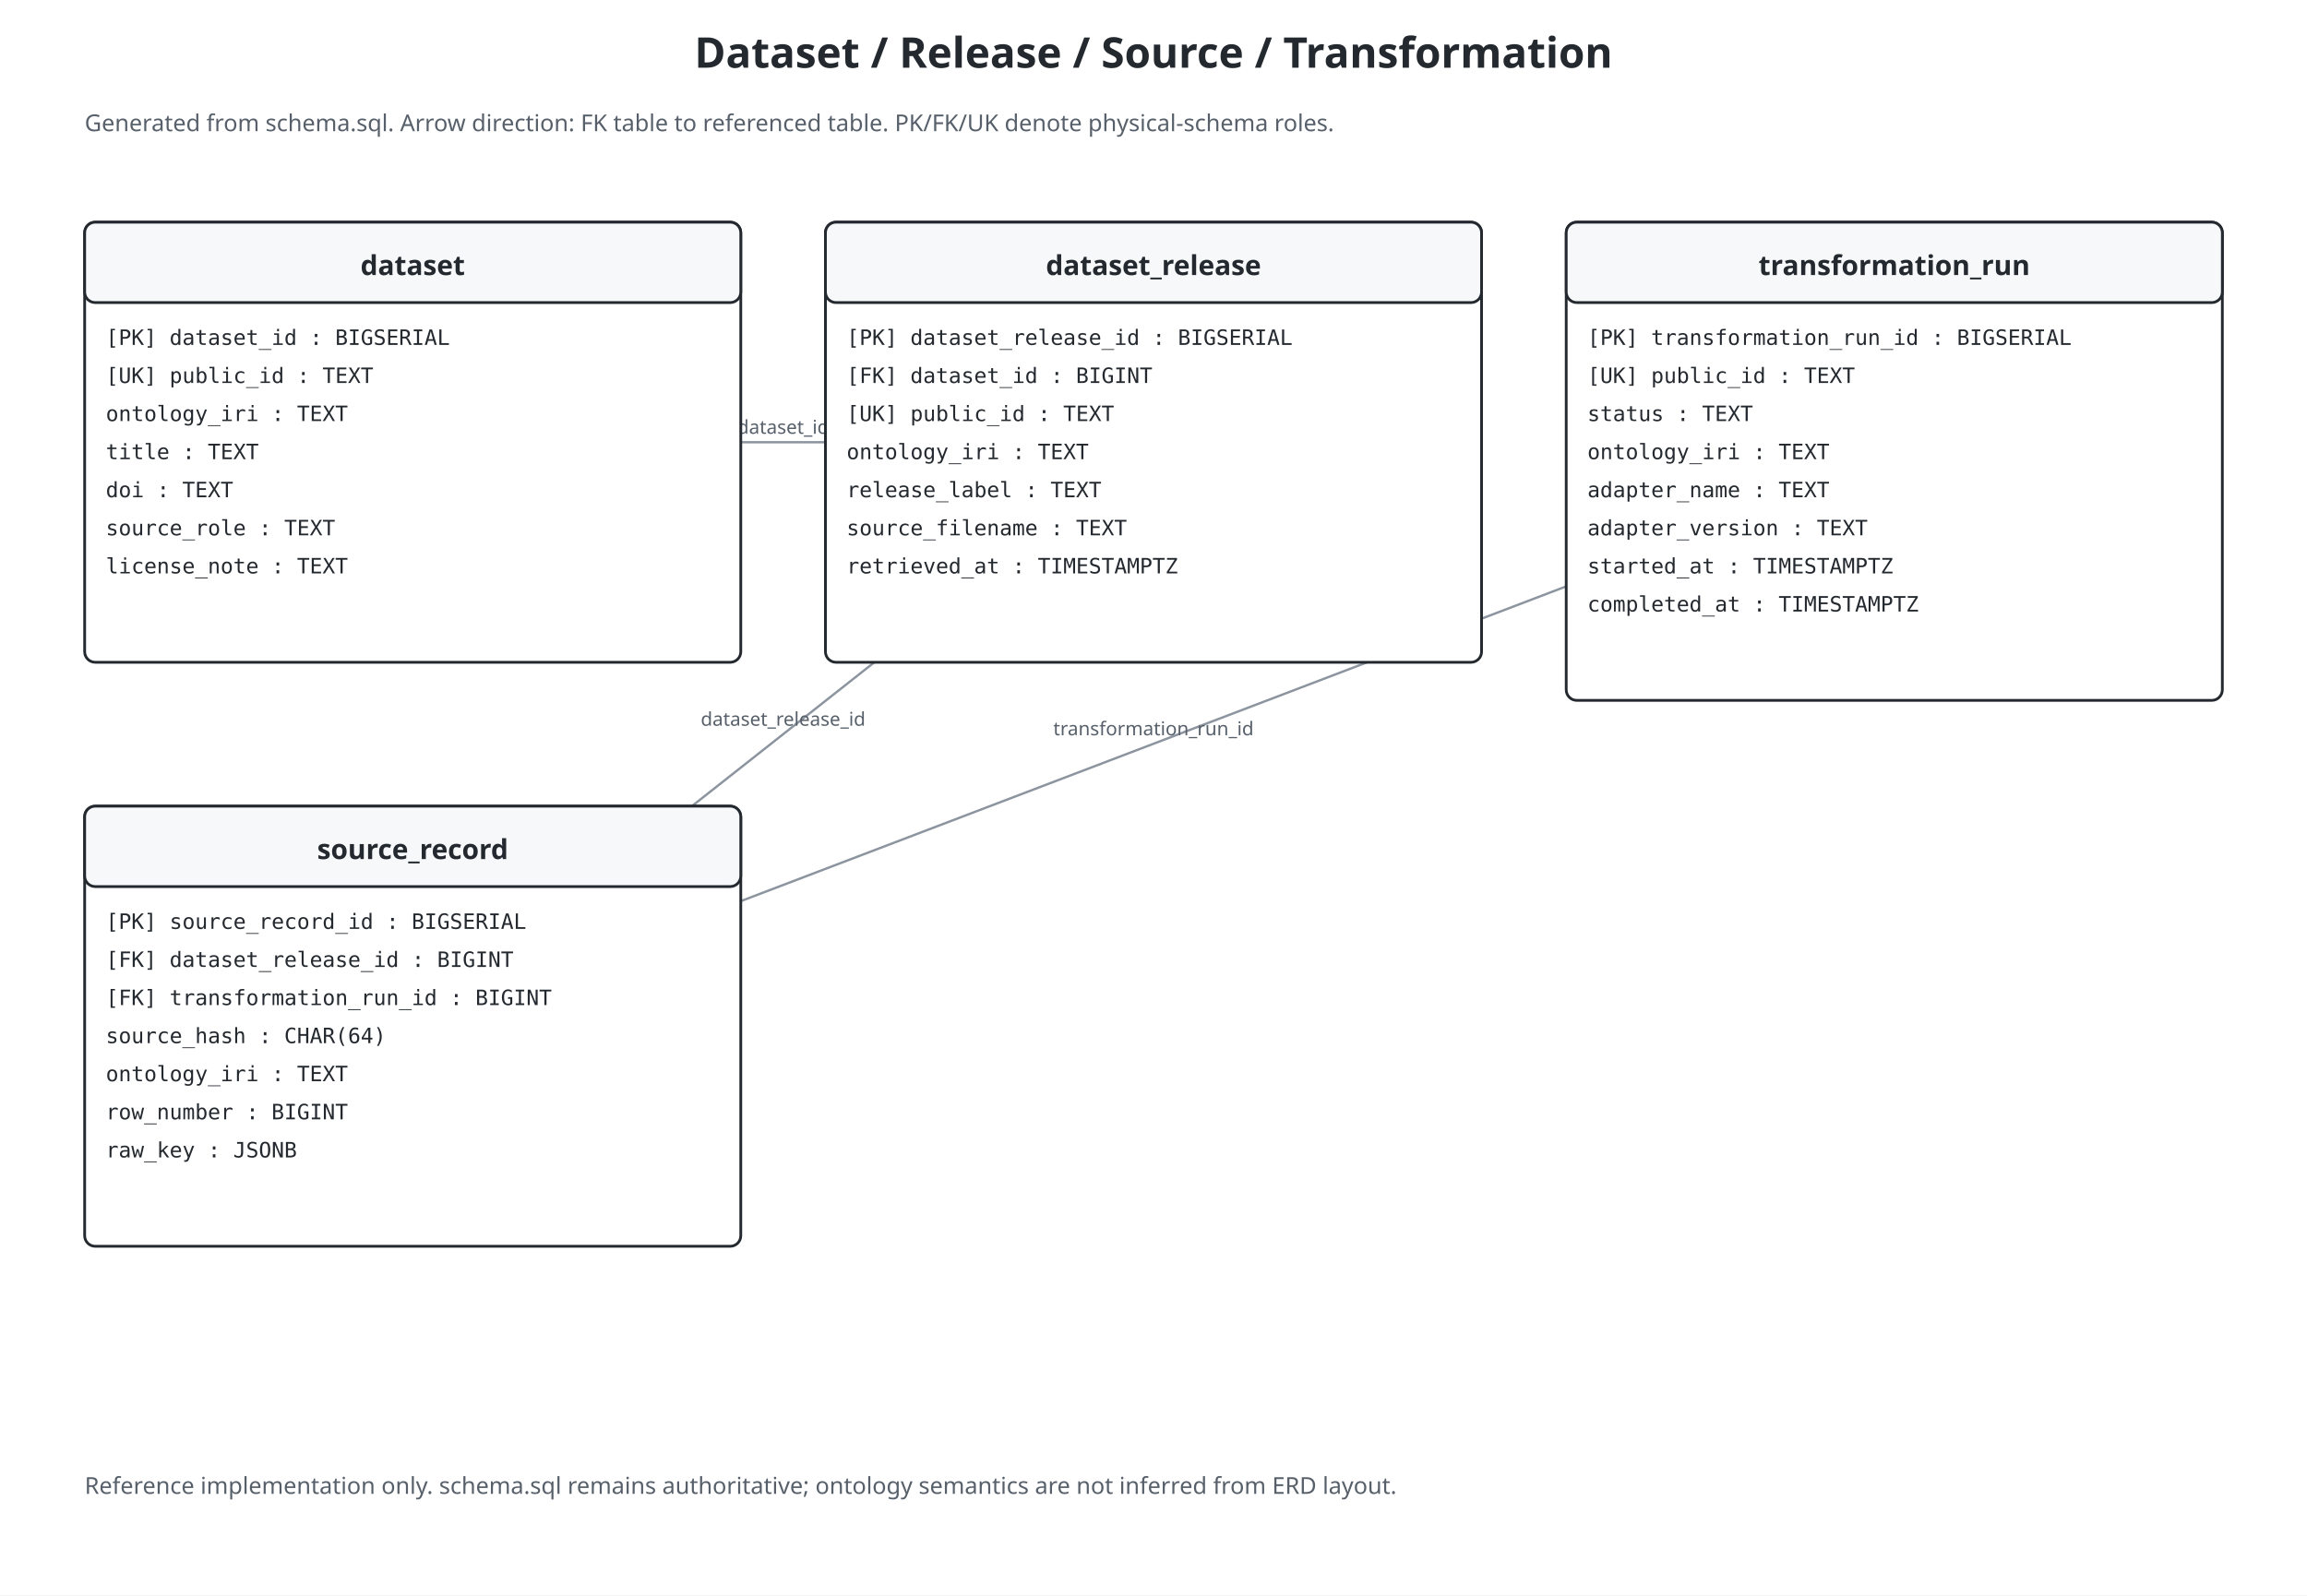
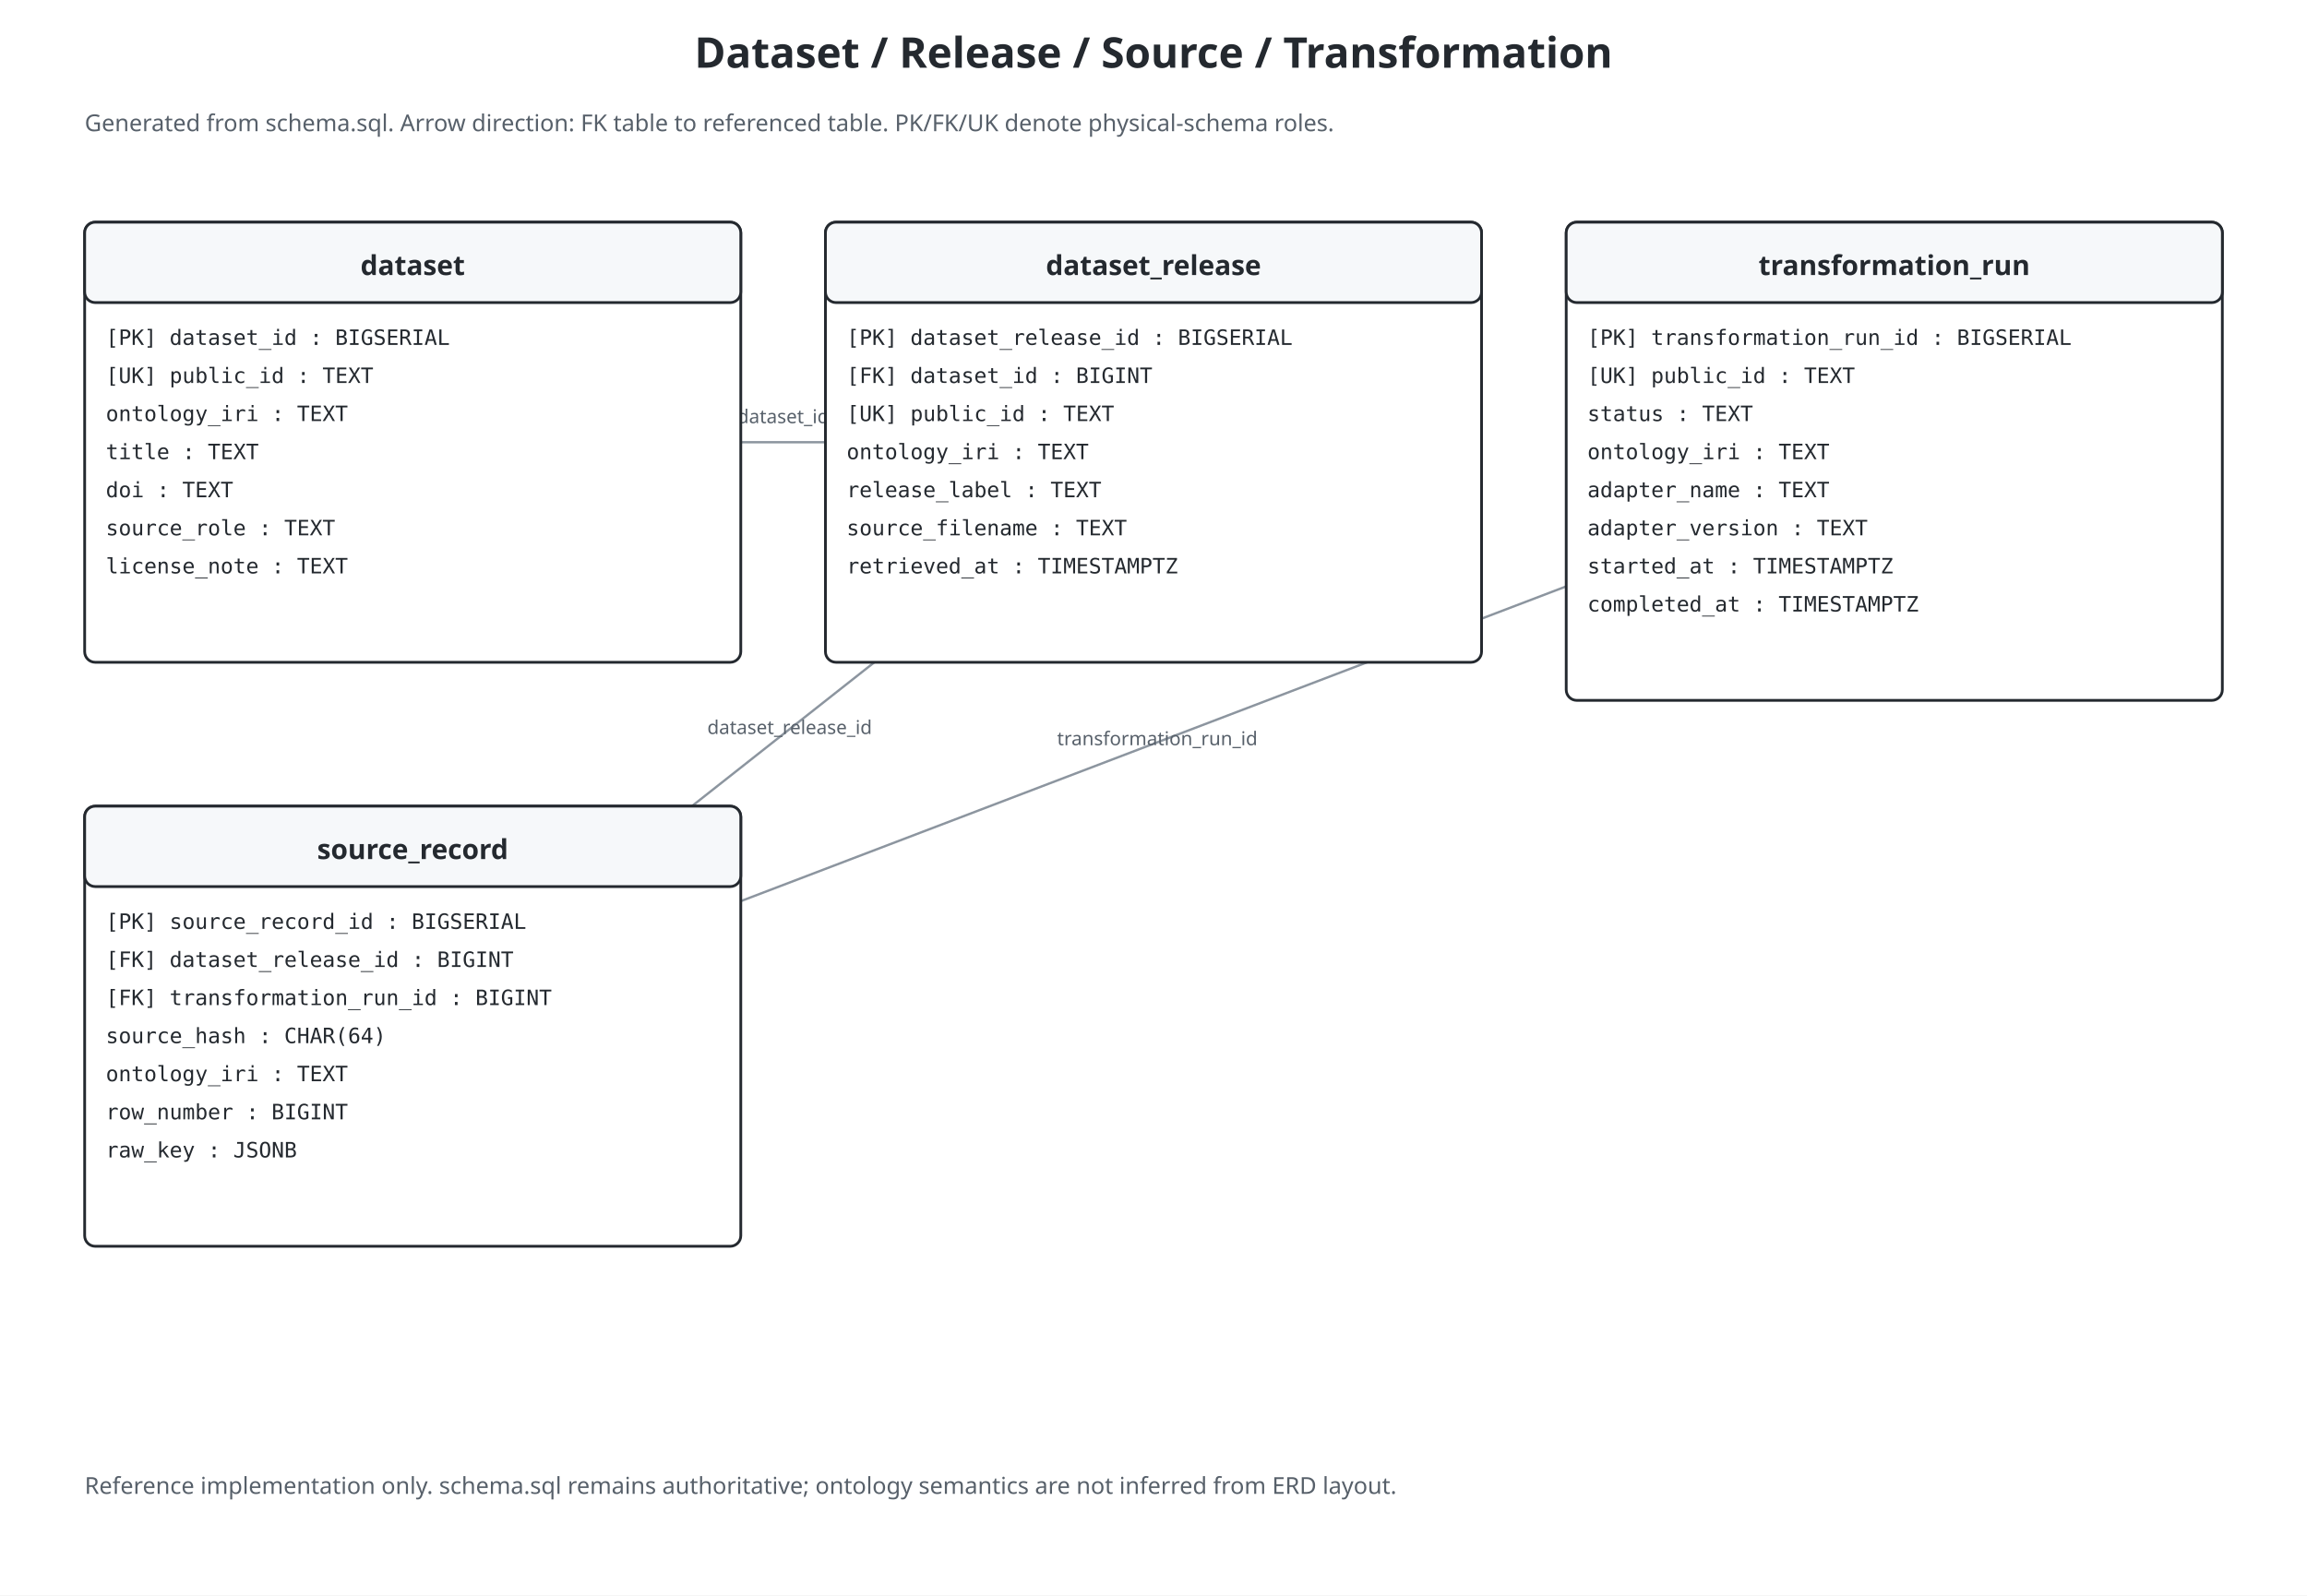
<svg xmlns="http://www.w3.org/2000/svg" viewBox="0 0 1090 754" role="img" aria-labelledby="title desc" data-theme-safe="true" style="color:#24292f;background:#ffffff">
  <rect id="diagram-background" x="0" y="0" width="100%" height="100%" fill="#ffffff" stroke="none" pointer-events="none" />
  <defs>
    <marker id="fkarr" markerWidth="9" markerHeight="9" refX="8" refY="3" orient="auto">
      <path d="M0,0 L0,6 L8,3 z" fill="#57606a" />
    </marker>
  </defs>
  <text x="545.0" y="32" text-anchor="middle" font-family="sans-serif" font-size="20" font-weight="bold" fill="#24292f">Dataset / Release / Source / Transformation</text>
  <text x="40" y="62" font-family="sans-serif" font-size="11" fill="#57606a">Generated from schema.sql. Arrow direction: FK table to referenced table. PK/FK/UK denote physical-schema roles.</text>
  <line x1="545.0" y1="209.0" x2="195.0" y2="209.0" stroke="#8c959f" stroke-width="1.1" marker-end="url(#fkarr)" />
-   <text x="370.0" y="205.0" text-anchor="middle" font-family="sans-serif" font-size="9" fill="#57606a">dataset_id</text>
+   <text x="370.0" y="200.0" text-anchor="middle" font-family="sans-serif" font-size="9" fill="#57606a">dataset_id</text>
  <line x1="195.0" y1="485.0" x2="545.0" y2="209.0" stroke="#8c959f" stroke-width="1.1" marker-end="url(#fkarr)" />
-   <text x="370.0" y="343.0" text-anchor="middle" font-family="sans-serif" font-size="9" fill="#57606a">dataset_release_id</text>
+   <text x="373.1" y="346.9" text-anchor="middle" font-family="sans-serif" font-size="9" fill="#57606a">dataset_release_id</text>
  <line x1="195.0" y1="485.0" x2="895.0" y2="218.0" stroke="#8c959f" stroke-width="1.1" marker-end="url(#fkarr)" />
-   <text x="545.0" y="347.5" text-anchor="middle" font-family="sans-serif" font-size="9" fill="#57606a">transformation_run_id</text>
+   <text x="546.8" y="352.2" text-anchor="middle" font-family="sans-serif" font-size="9" fill="#57606a">transformation_run_id</text>
  <rect x="40" y="105" width="310" height="208" rx="5" fill="#ffffff" stroke="#24292f" stroke-width="1.3" />
  <rect x="40" y="105" width="310" height="38" rx="5" fill="#f6f8fa" stroke="#24292f" stroke-width="1.3" />
  <text x="195.0" y="130" text-anchor="middle" font-family="sans-serif" font-size="13" font-weight="bold" fill="#24292f">dataset</text>
  <text x="50" y="163" font-family="monospace" font-size="10" fill="#24292f">[PK] dataset_id : BIGSERIAL</text>
  <text x="50" y="181" font-family="monospace" font-size="10" fill="#24292f">[UK] public_id : TEXT</text>
  <text x="50" y="199" font-family="monospace" font-size="10" fill="#24292f">ontology_iri : TEXT</text>
  <text x="50" y="217" font-family="monospace" font-size="10" fill="#24292f">title : TEXT</text>
  <text x="50" y="235" font-family="monospace" font-size="10" fill="#24292f">doi : TEXT</text>
  <text x="50" y="253" font-family="monospace" font-size="10" fill="#24292f">source_role : TEXT</text>
  <text x="50" y="271" font-family="monospace" font-size="10" fill="#24292f">license_note : TEXT</text>
  <rect x="390" y="105" width="310" height="208" rx="5" fill="#ffffff" stroke="#24292f" stroke-width="1.3" />
  <rect x="390" y="105" width="310" height="38" rx="5" fill="#f6f8fa" stroke="#24292f" stroke-width="1.3" />
  <text x="545.0" y="130" text-anchor="middle" font-family="sans-serif" font-size="13" font-weight="bold" fill="#24292f">dataset_release</text>
  <text x="400" y="163" font-family="monospace" font-size="10" fill="#24292f">[PK] dataset_release_id : BIGSERIAL</text>
  <text x="400" y="181" font-family="monospace" font-size="10" fill="#24292f">[FK] dataset_id : BIGINT</text>
  <text x="400" y="199" font-family="monospace" font-size="10" fill="#24292f">[UK] public_id : TEXT</text>
  <text x="400" y="217" font-family="monospace" font-size="10" fill="#24292f">ontology_iri : TEXT</text>
  <text x="400" y="235" font-family="monospace" font-size="10" fill="#24292f">release_label : TEXT</text>
  <text x="400" y="253" font-family="monospace" font-size="10" fill="#24292f">source_filename : TEXT</text>
  <text x="400" y="271" font-family="monospace" font-size="10" fill="#24292f">retrieved_at : TIMESTAMPTZ</text>
  <rect x="740" y="105" width="310" height="226" rx="5" fill="#ffffff" stroke="#24292f" stroke-width="1.3" />
  <rect x="740" y="105" width="310" height="38" rx="5" fill="#f6f8fa" stroke="#24292f" stroke-width="1.3" />
  <text x="895.0" y="130" text-anchor="middle" font-family="sans-serif" font-size="13" font-weight="bold" fill="#24292f">transformation_run</text>
  <text x="750" y="163" font-family="monospace" font-size="10" fill="#24292f">[PK] transformation_run_id : BIGSERIAL</text>
  <text x="750" y="181" font-family="monospace" font-size="10" fill="#24292f">[UK] public_id : TEXT</text>
  <text x="750" y="199" font-family="monospace" font-size="10" fill="#24292f">status : TEXT</text>
  <text x="750" y="217" font-family="monospace" font-size="10" fill="#24292f">ontology_iri : TEXT</text>
  <text x="750" y="235" font-family="monospace" font-size="10" fill="#24292f">adapter_name : TEXT</text>
  <text x="750" y="253" font-family="monospace" font-size="10" fill="#24292f">adapter_version : TEXT</text>
  <text x="750" y="271" font-family="monospace" font-size="10" fill="#24292f">started_at : TIMESTAMPTZ</text>
  <text x="750" y="289" font-family="monospace" font-size="10" fill="#24292f">completed_at : TIMESTAMPTZ</text>
  <rect x="40" y="381" width="310" height="208" rx="5" fill="#ffffff" stroke="#24292f" stroke-width="1.3" />
  <rect x="40" y="381" width="310" height="38" rx="5" fill="#f6f8fa" stroke="#24292f" stroke-width="1.3" />
  <text x="195.0" y="406" text-anchor="middle" font-family="sans-serif" font-size="13" font-weight="bold" fill="#24292f">source_record</text>
  <text x="50" y="439" font-family="monospace" font-size="10" fill="#24292f">[PK] source_record_id : BIGSERIAL</text>
  <text x="50" y="457" font-family="monospace" font-size="10" fill="#24292f">[FK] dataset_release_id : BIGINT</text>
  <text x="50" y="475" font-family="monospace" font-size="10" fill="#24292f">[FK] transformation_run_id : BIGINT</text>
  <text x="50" y="493" font-family="monospace" font-size="10" fill="#24292f">source_hash : CHAR(64)</text>
  <text x="50" y="511" font-family="monospace" font-size="10" fill="#24292f">ontology_iri : TEXT</text>
  <text x="50" y="529" font-family="monospace" font-size="10" fill="#24292f">row_number : BIGINT</text>
  <text x="50" y="547" font-family="monospace" font-size="10" fill="#24292f">raw_key : JSONB</text>
  <text x="40" y="706" font-family="sans-serif" font-size="11" fill="#57606a">Reference implementation only. schema.sql remains authoritative; ontology semantics are not inferred from ERD layout.</text>
</svg>
